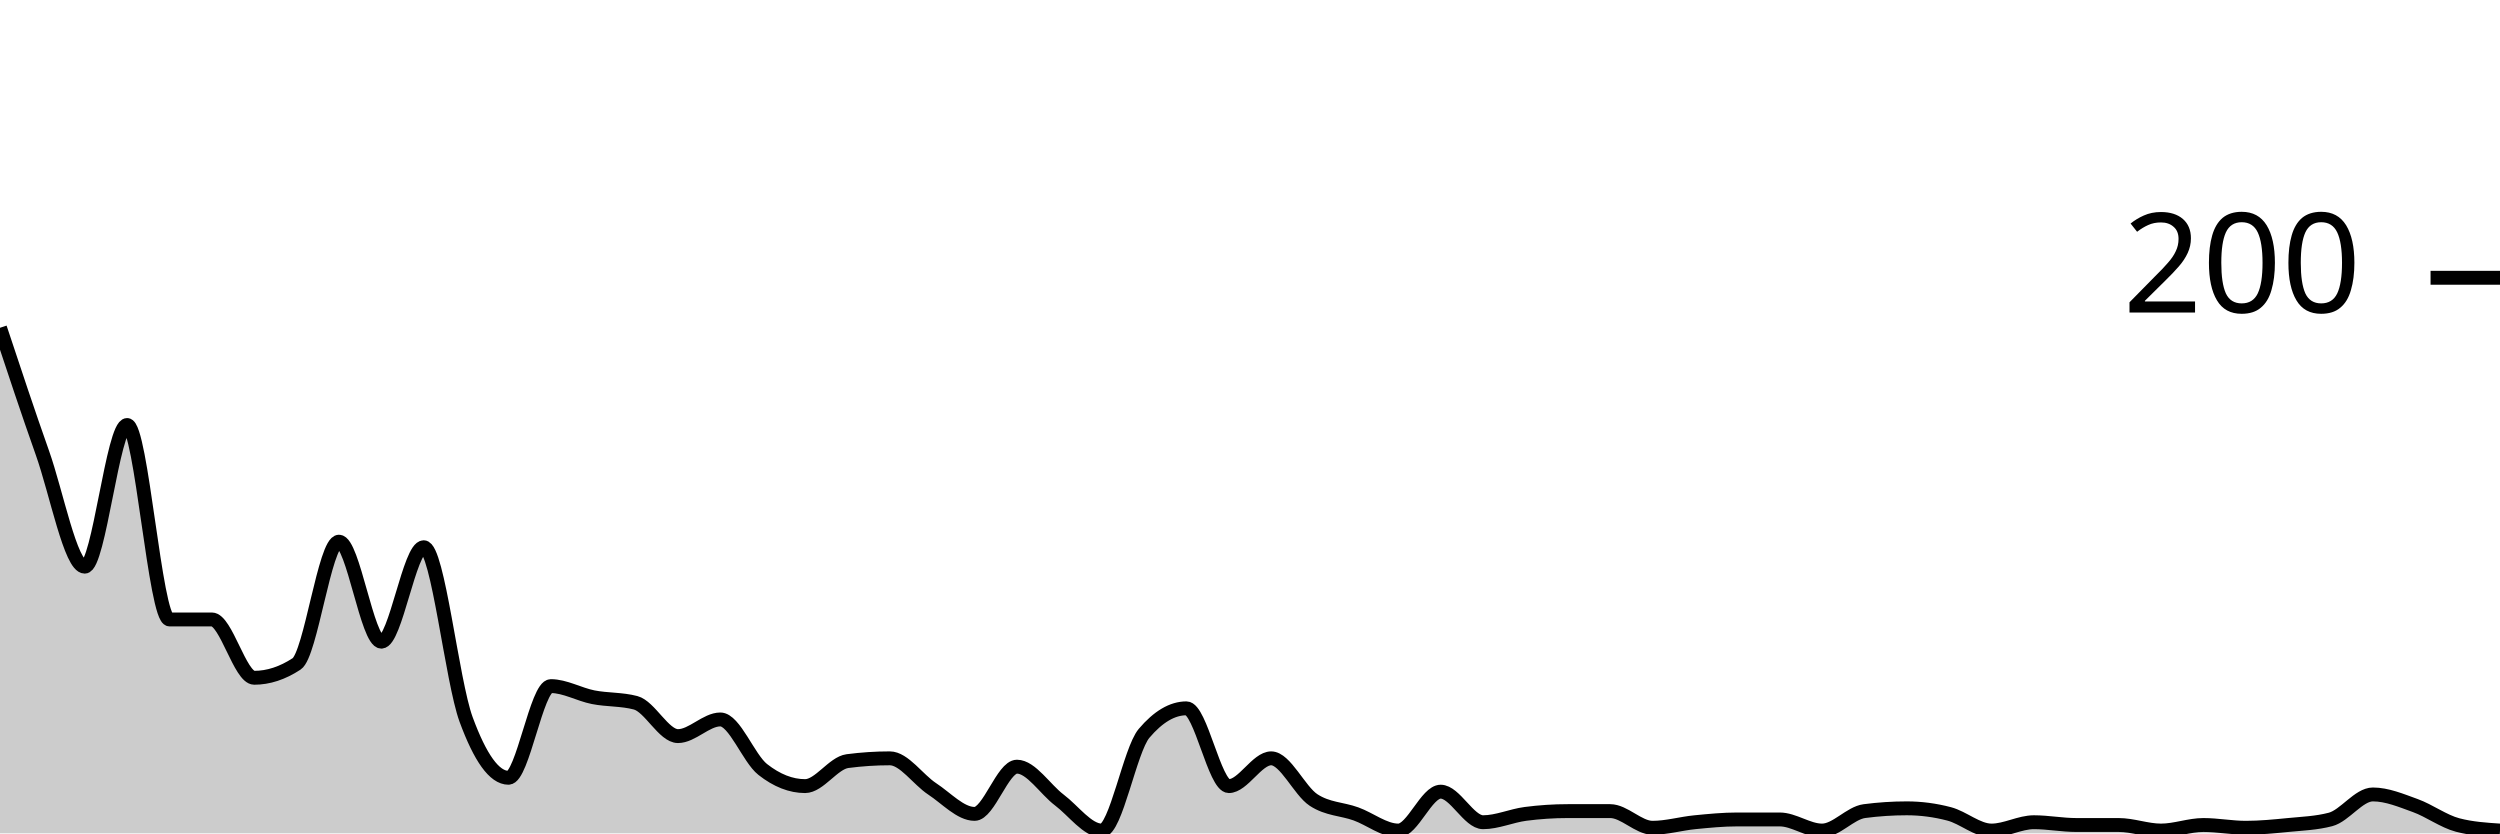
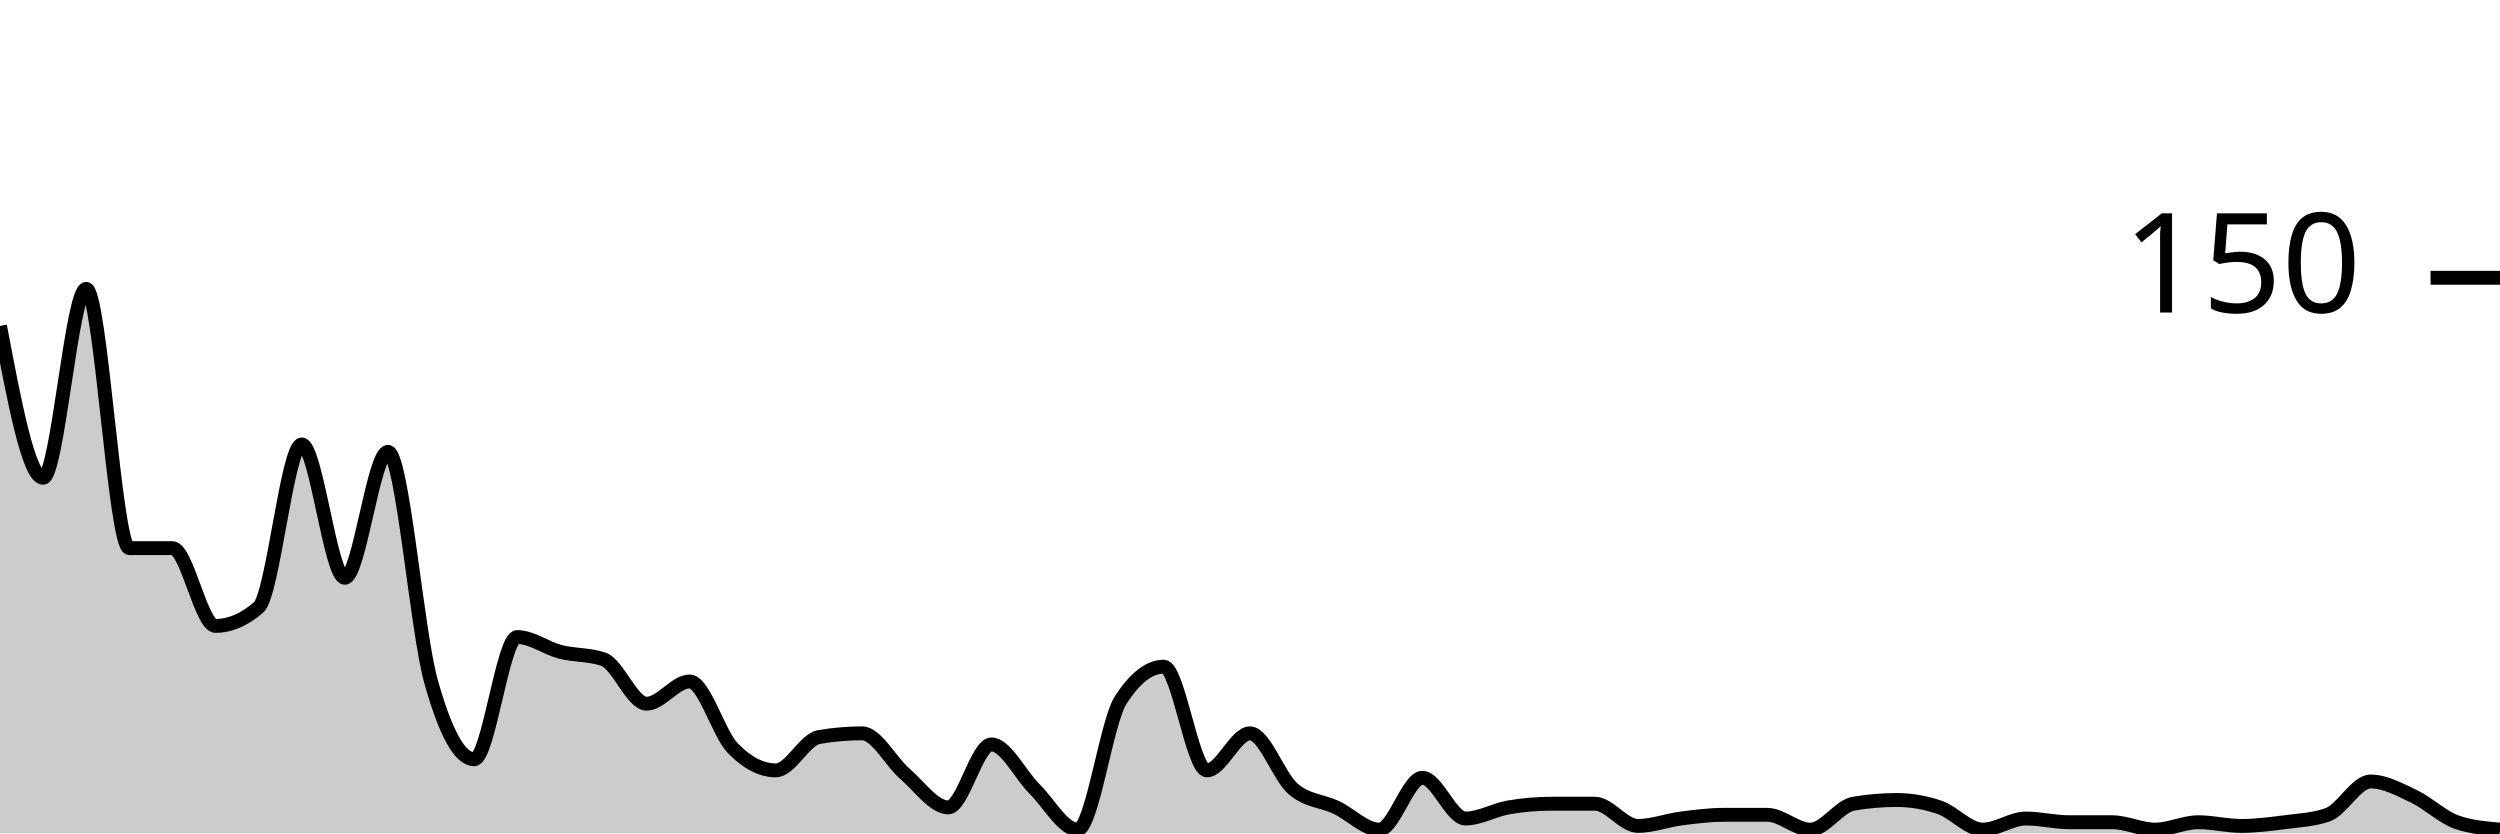
<svg xmlns="http://www.w3.org/2000/svg" viewBox="0 0 180 60">
  <g transform="translate(0,20)">
-     <path class="area" fill="rgba(0, 0, 0, 0.2)" d="M0,3.6C1.017,6.667,2.034,9.733,3.051,12.6C4.068,15.467,5.085,20.8,6.102,20.8C7.119,20.8,8.136,10.6,9.153,10.6C10.169,10.6,11.186,24.6,12.203,24.6C13.22,24.6,14.237,24.6,15.254,24.6C16.271,24.6,17.288,28.8,18.305,28.8C19.322,28.8,20.339,28.467,21.356,27.8C22.373,27.133,23.39,19,24.407,19C25.424,19,26.441,26.2,27.458,26.2C28.475,26.2,29.492,19.4,30.508,19.4C31.525,19.4,32.542,29.033,33.559,31.8C34.576,34.567,35.593,36,36.61,36C37.627,36,38.644,29.4,39.661,29.4C40.678,29.4,41.695,30,42.712,30.2C43.729,30.4,44.746,30.333,45.763,30.6C46.78,30.867,47.797,33,48.814,33C49.831,33,50.847,31.8,51.864,31.8C52.881,31.8,53.898,34.6,54.915,35.4C55.932,36.2,56.949,36.6,57.966,36.6C58.983,36.6,60,34.933,61.017,34.8C62.034,34.667,63.051,34.6,64.068,34.6C65.085,34.6,66.102,36.133,67.119,36.8C68.136,37.467,69.153,38.6,70.169,38.6C71.186,38.6,72.203,35.2,73.22,35.2C74.237,35.2,75.254,36.833,76.271,37.6C77.288,38.367,78.305,39.8,79.322,39.8C80.339,39.8,81.356,34,82.373,32.8C83.39,31.6,84.407,31,85.424,31C86.441,31,87.458,36.6,88.475,36.6C89.492,36.6,90.508,34.6,91.525,34.6C92.542,34.6,93.559,36.933,94.576,37.6C95.593,38.267,96.61,38.233,97.627,38.6C98.644,38.967,99.661,39.8,100.678,39.8C101.695,39.8,102.712,37,103.729,37C104.746,37,105.763,39.2,106.78,39.2C107.797,39.2,108.814,38.733,109.831,38.6C110.847,38.467,111.864,38.4,112.881,38.4C113.898,38.4,114.915,38.4,115.932,38.4C116.949,38.4,117.966,39.6,118.983,39.6C120,39.6,121.017,39.3,122.034,39.2C123.051,39.1,124.068,39,125.085,39C126.102,39,127.119,39,128.136,39C129.153,39,130.169,39.8,131.186,39.8C132.203,39.8,133.22,38.533,134.237,38.4C135.254,38.267,136.271,38.2,137.288,38.2C138.305,38.2,139.322,38.333,140.339,38.6C141.356,38.867,142.373,39.8,143.39,39.8C144.407,39.8,145.424,39.2,146.441,39.2C147.458,39.2,148.475,39.4,149.492,39.4C150.508,39.4,151.525,39.4,152.542,39.4C153.559,39.4,154.576,39.8,155.593,39.8C156.61,39.8,157.627,39.4,158.644,39.4C159.661,39.4,160.678,39.6,161.695,39.6C162.712,39.6,163.729,39.5,164.746,39.4C165.763,39.3,166.78,39.267,167.797,39C168.814,38.733,169.831,37.2,170.847,37.2C171.864,37.2,172.881,37.633,173.898,38C174.915,38.367,175.932,39.133,176.949,39.4C177.966,39.667,178.983,39.733,180,39.8L180,40C178.983,40,177.966,40,176.949,40C175.932,40,174.915,40,173.898,40C172.881,40,171.864,40,170.847,40C169.831,40,168.814,40,167.797,40C166.78,40,165.763,40,164.746,40C163.729,40,162.712,40,161.695,40C160.678,40,159.661,40,158.644,40C157.627,40,156.61,40,155.593,40C154.576,40,153.559,40,152.542,40C151.525,40,150.508,40,149.492,40C148.475,40,147.458,40,146.441,40C145.424,40,144.407,40,143.39,40C142.373,40,141.356,40,140.339,40C139.322,40,138.305,40,137.288,40C136.271,40,135.254,40,134.237,40C133.22,40,132.203,40,131.186,40C130.169,40,129.153,40,128.136,40C127.119,40,126.102,40,125.085,40C124.068,40,123.051,40,122.034,40C121.017,40,120,40,118.983,40C117.966,40,116.949,40,115.932,40C114.915,40,113.898,40,112.881,40C111.864,40,110.847,40,109.831,40C108.814,40,107.797,40,106.78,40C105.763,40,104.746,40,103.729,40C102.712,40,101.695,40,100.678,40C99.661,40,98.644,40,97.627,40C96.61,40,95.593,40,94.576,40C93.559,40,92.542,40,91.525,40C90.508,40,89.492,40,88.475,40C87.458,40,86.441,40,85.424,40C84.407,40,83.39,40,82.373,40C81.356,40,80.339,40,79.322,40C78.305,40,77.288,40,76.271,40C75.254,40,74.237,40,73.22,40C72.203,40,71.186,40,70.169,40C69.153,40,68.136,40,67.119,40C66.102,40,65.085,40,64.068,40C63.051,40,62.034,40,61.017,40C60,40,58.983,40,57.966,40C56.949,40,55.932,40,54.915,40C53.898,40,52.881,40,51.864,40C50.847,40,49.831,40,48.814,40C47.797,40,46.78,40,45.763,40C44.746,40,43.729,40,42.712,40C41.695,40,40.678,40,39.661,40C38.644,40,37.627,40,36.61,40C35.593,40,34.576,40,33.559,40C32.542,40,31.525,40,30.508,40C29.492,40,28.475,40,27.458,40C26.441,40,25.424,40,24.407,40C23.39,40,22.373,40,21.356,40C20.339,40,19.322,40,18.305,40C17.288,40,16.271,40,15.254,40C14.237,40,13.22,40,12.203,40C11.186,40,10.169,40,9.153,40C8.136,40,7.119,40,6.102,40C5.085,40,4.068,40,3.051,40C2.034,40,1.017,40,0,40Z" />
-     <path class="line" stroke="black" fill="none" d="M0,3.6C1.017,6.667,2.034,9.733,3.051,12.6C4.068,15.467,5.085,20.8,6.102,20.8C7.119,20.8,8.136,10.6,9.153,10.6C10.169,10.6,11.186,24.6,12.203,24.6C13.22,24.6,14.237,24.6,15.254,24.6C16.271,24.6,17.288,28.8,18.305,28.8C19.322,28.8,20.339,28.467,21.356,27.8C22.373,27.133,23.39,19,24.407,19C25.424,19,26.441,26.2,27.458,26.2C28.475,26.2,29.492,19.4,30.508,19.4C31.525,19.4,32.542,29.033,33.559,31.8C34.576,34.567,35.593,36,36.61,36C37.627,36,38.644,29.4,39.661,29.4C40.678,29.4,41.695,30,42.712,30.2C43.729,30.4,44.746,30.333,45.763,30.6C46.78,30.867,47.797,33,48.814,33C49.831,33,50.847,31.8,51.864,31.8C52.881,31.8,53.898,34.6,54.915,35.4C55.932,36.2,56.949,36.6,57.966,36.6C58.983,36.6,60,34.933,61.017,34.8C62.034,34.667,63.051,34.6,64.068,34.6C65.085,34.6,66.102,36.133,67.119,36.8C68.136,37.467,69.153,38.6,70.169,38.6C71.186,38.6,72.203,35.2,73.22,35.2C74.237,35.2,75.254,36.833,76.271,37.6C77.288,38.367,78.305,39.8,79.322,39.8C80.339,39.8,81.356,34,82.373,32.8C83.39,31.6,84.407,31,85.424,31C86.441,31,87.458,36.6,88.475,36.6C89.492,36.6,90.508,34.6,91.525,34.6C92.542,34.6,93.559,36.933,94.576,37.6C95.593,38.267,96.61,38.233,97.627,38.6C98.644,38.967,99.661,39.8,100.678,39.8C101.695,39.8,102.712,37,103.729,37C104.746,37,105.763,39.2,106.78,39.2C107.797,39.2,108.814,38.733,109.831,38.6C110.847,38.467,111.864,38.4,112.881,38.4C113.898,38.4,114.915,38.4,115.932,38.4C116.949,38.4,117.966,39.6,118.983,39.6C120,39.6,121.017,39.3,122.034,39.2C123.051,39.1,124.068,39,125.085,39C126.102,39,127.119,39,128.136,39C129.153,39,130.169,39.8,131.186,39.8C132.203,39.8,133.22,38.533,134.237,38.4C135.254,38.267,136.271,38.2,137.288,38.2C138.305,38.2,139.322,38.333,140.339,38.6C141.356,38.867,142.373,39.8,143.39,39.8C144.407,39.8,145.424,39.2,146.441,39.2C147.458,39.2,148.475,39.4,149.492,39.4C150.508,39.4,151.525,39.4,152.542,39.4C153.559,39.4,154.576,39.8,155.593,39.8C156.61,39.8,157.627,39.4,158.644,39.4C159.661,39.4,160.678,39.6,161.695,39.6C162.712,39.6,163.729,39.5,164.746,39.4C165.763,39.3,166.78,39.267,167.797,39C168.814,38.733,169.831,37.2,170.847,37.2C171.864,37.2,172.881,37.633,173.898,38C174.915,38.367,175.932,39.133,176.949,39.4C177.966,39.667,178.983,39.733,180,39.8" />
+     <path class="area" fill="rgba(0, 0, 0, 0.2)" d="M0,3.467C1.034,8.933,2.069,14.4,3.103,14.4C4.138,14.4,5.172,0.8,6.207,0.8C7.241,0.8,8.276,19.467,9.31,19.467C10.345,19.467,11.379,19.467,12.414,19.467C13.448,19.467,14.483,25.067,15.517,25.067C16.552,25.067,17.586,24.622,18.621,23.733C19.655,22.844,20.69,12,21.724,12C22.759,12,23.793,21.6,24.828,21.6C25.862,21.6,26.897,12.533,27.931,12.533C28.966,12.533,30,25.378,31.034,29.067C32.069,32.756,33.103,34.667,34.138,34.667C35.172,34.667,36.207,25.867,37.241,25.867C38.276,25.867,39.31,26.667,40.345,26.933C41.379,27.2,42.414,27.111,43.448,27.467C44.483,27.822,45.517,30.667,46.552,30.667C47.586,30.667,48.621,29.067,49.655,29.067C50.69,29.067,51.724,32.8,52.759,33.867C53.793,34.933,54.828,35.467,55.862,35.467C56.897,35.467,57.931,33.244,58.966,33.067C60,32.889,61.034,32.8,62.069,32.8C63.103,32.8,64.138,34.844,65.172,35.733C66.207,36.622,67.241,38.133,68.276,38.133C69.31,38.133,70.345,33.6,71.379,33.6C72.414,33.6,73.448,35.778,74.483,36.8C75.517,37.822,76.552,39.733,77.586,39.733C78.621,39.733,79.655,32,80.69,30.4C81.724,28.8,82.759,28,83.793,28C84.828,28,85.862,35.467,86.897,35.467C87.931,35.467,88.966,32.8,90,32.8C91.034,32.8,92.069,35.911,93.103,36.8C94.138,37.689,95.172,37.644,96.207,38.133C97.241,38.622,98.276,39.733,99.31,39.733C100.345,39.733,101.379,36,102.414,36C103.448,36,104.483,38.933,105.517,38.933C106.552,38.933,107.586,38.311,108.621,38.133C109.655,37.956,110.69,37.867,111.724,37.867C112.759,37.867,113.793,37.867,114.828,37.867C115.862,37.867,116.897,39.467,117.931,39.467C118.966,39.467,120,39.067,121.034,38.933C122.069,38.8,123.103,38.667,124.138,38.667C125.172,38.667,126.207,38.667,127.241,38.667C128.276,38.667,129.31,39.733,130.345,39.733C131.379,39.733,132.414,38.044,133.448,37.867C134.483,37.689,135.517,37.6,136.552,37.6C137.586,37.6,138.621,37.778,139.655,38.133C140.69,38.489,141.724,39.733,142.759,39.733C143.793,39.733,144.828,38.933,145.862,38.933C146.897,38.933,147.931,39.2,148.966,39.2C150,39.2,151.034,39.2,152.069,39.2C153.103,39.2,154.138,39.733,155.172,39.733C156.207,39.733,157.241,39.2,158.276,39.2C159.31,39.2,160.345,39.467,161.379,39.467C162.414,39.467,163.448,39.333,164.483,39.2C165.517,39.067,166.552,39.022,167.586,38.667C168.621,38.311,169.655,36.267,170.69,36.267C171.724,36.267,172.759,36.844,173.793,37.333C174.828,37.822,175.862,38.844,176.897,39.2C177.931,39.556,178.966,39.644,180,39.733L180,40C178.966,40,177.931,40,176.897,40C175.862,40,174.828,40,173.793,40C172.759,40,171.724,40,170.69,40C169.655,40,168.621,40,167.586,40C166.552,40,165.517,40,164.483,40C163.448,40,162.414,40,161.379,40C160.345,40,159.31,40,158.276,40C157.241,40,156.207,40,155.172,40C154.138,40,153.103,40,152.069,40C151.034,40,150,40,148.966,40C147.931,40,146.897,40,145.862,40C144.828,40,143.793,40,142.759,40C141.724,40,140.69,40,139.655,40C138.621,40,137.586,40,136.552,40C135.517,40,134.483,40,133.448,40C132.414,40,131.379,40,130.345,40C129.31,40,128.276,40,127.241,40C126.207,40,125.172,40,124.138,40C123.103,40,122.069,40,121.034,40C120,40,118.966,40,117.931,40C116.897,40,115.862,40,114.828,40C113.793,40,112.759,40,111.724,40C110.69,40,109.655,40,108.621,40C107.586,40,106.552,40,105.517,40C104.483,40,103.448,40,102.414,40C101.379,40,100.345,40,99.31,40C98.276,40,97.241,40,96.207,40C95.172,40,94.138,40,93.103,40C92.069,40,91.034,40,90,40C88.966,40,87.931,40,86.897,40C85.862,40,84.828,40,83.793,40C82.759,40,81.724,40,80.69,40C79.655,40,78.621,40,77.586,40C76.552,40,75.517,40,74.483,40C73.448,40,72.414,40,71.379,40C70.345,40,69.31,40,68.276,40C67.241,40,66.207,40,65.172,40C64.138,40,63.103,40,62.069,40C61.034,40,60,40,58.966,40C57.931,40,56.897,40,55.862,40C54.828,40,53.793,40,52.759,40C51.724,40,50.69,40,49.655,40C48.621,40,47.586,40,46.552,40C45.517,40,44.483,40,43.448,40C42.414,40,41.379,40,40.345,40C39.31,40,38.276,40,37.241,40C36.207,40,35.172,40,34.138,40C33.103,40,32.069,40,31.034,40C30,40,28.966,40,27.931,40C26.897,40,25.862,40,24.828,40C23.793,40,22.759,40,21.724,40C20.69,40,19.655,40,18.621,40C17.586,40,16.552,40,15.517,40C14.483,40,13.448,40,12.414,40C11.379,40,10.345,40,9.31,40C8.276,40,7.241,40,6.207,40C5.172,40,4.138,40,3.103,40C2.069,40,1.034,40,0,40Z" />
+     <path class="line" stroke="black" fill="none" d="M0,3.467C1.034,8.933,2.069,14.4,3.103,14.4C4.138,14.4,5.172,0.8,6.207,0.8C7.241,0.8,8.276,19.467,9.31,19.467C10.345,19.467,11.379,19.467,12.414,19.467C13.448,19.467,14.483,25.067,15.517,25.067C16.552,25.067,17.586,24.622,18.621,23.733C19.655,22.844,20.69,12,21.724,12C22.759,12,23.793,21.6,24.828,21.6C25.862,21.6,26.897,12.533,27.931,12.533C28.966,12.533,30,25.378,31.034,29.067C32.069,32.756,33.103,34.667,34.138,34.667C35.172,34.667,36.207,25.867,37.241,25.867C38.276,25.867,39.31,26.667,40.345,26.933C41.379,27.2,42.414,27.111,43.448,27.467C44.483,27.822,45.517,30.667,46.552,30.667C47.586,30.667,48.621,29.067,49.655,29.067C50.69,29.067,51.724,32.8,52.759,33.867C53.793,34.933,54.828,35.467,55.862,35.467C56.897,35.467,57.931,33.244,58.966,33.067C60,32.889,61.034,32.8,62.069,32.8C63.103,32.8,64.138,34.844,65.172,35.733C66.207,36.622,67.241,38.133,68.276,38.133C69.31,38.133,70.345,33.6,71.379,33.6C72.414,33.6,73.448,35.778,74.483,36.8C75.517,37.822,76.552,39.733,77.586,39.733C78.621,39.733,79.655,32,80.69,30.4C81.724,28.8,82.759,28,83.793,28C84.828,28,85.862,35.467,86.897,35.467C87.931,35.467,88.966,32.8,90,32.8C91.034,32.8,92.069,35.911,93.103,36.8C94.138,37.689,95.172,37.644,96.207,38.133C97.241,38.622,98.276,39.733,99.31,39.733C100.345,39.733,101.379,36,102.414,36C103.448,36,104.483,38.933,105.517,38.933C106.552,38.933,107.586,38.311,108.621,38.133C109.655,37.956,110.69,37.867,111.724,37.867C112.759,37.867,113.793,37.867,114.828,37.867C115.862,37.867,116.897,39.467,117.931,39.467C118.966,39.467,120,39.067,121.034,38.933C122.069,38.8,123.103,38.667,124.138,38.667C125.172,38.667,126.207,38.667,127.241,38.667C128.276,38.667,129.31,39.733,130.345,39.733C131.379,39.733,132.414,38.044,133.448,37.867C134.483,37.689,135.517,37.6,136.552,37.6C137.586,37.6,138.621,37.778,139.655,38.133C140.69,38.489,141.724,39.733,142.759,39.733C143.793,39.733,144.828,38.933,145.862,38.933C146.897,38.933,147.931,39.2,148.966,39.2C150,39.2,151.034,39.2,152.069,39.2C153.103,39.2,154.138,39.733,155.172,39.733C156.207,39.733,157.241,39.2,158.276,39.2C159.31,39.2,160.345,39.467,161.379,39.467C162.414,39.467,163.448,39.333,164.483,39.2C165.517,39.067,166.552,39.022,167.586,38.667C168.621,38.311,169.655,36.267,170.69,36.267C171.724,36.267,172.759,36.844,173.793,37.333C174.828,37.822,175.862,38.844,176.897,39.2C177.931,39.556,178.966,39.644,180,39.733" />
    <path class="axis-ceiling" stroke-width="1" stroke="black" fill="none" d="M175,0L180,0" />
-     <text class="axis-ceiling-label" font-family="sans-serif" text-anchor="end" font-size="10px" x="170" y="2.5">200</text>
+     <text class="axis-ceiling-label" font-family="sans-serif" text-anchor="end" font-size="10px" x="170" y="2.5">150</text>
  </g>
</svg>
